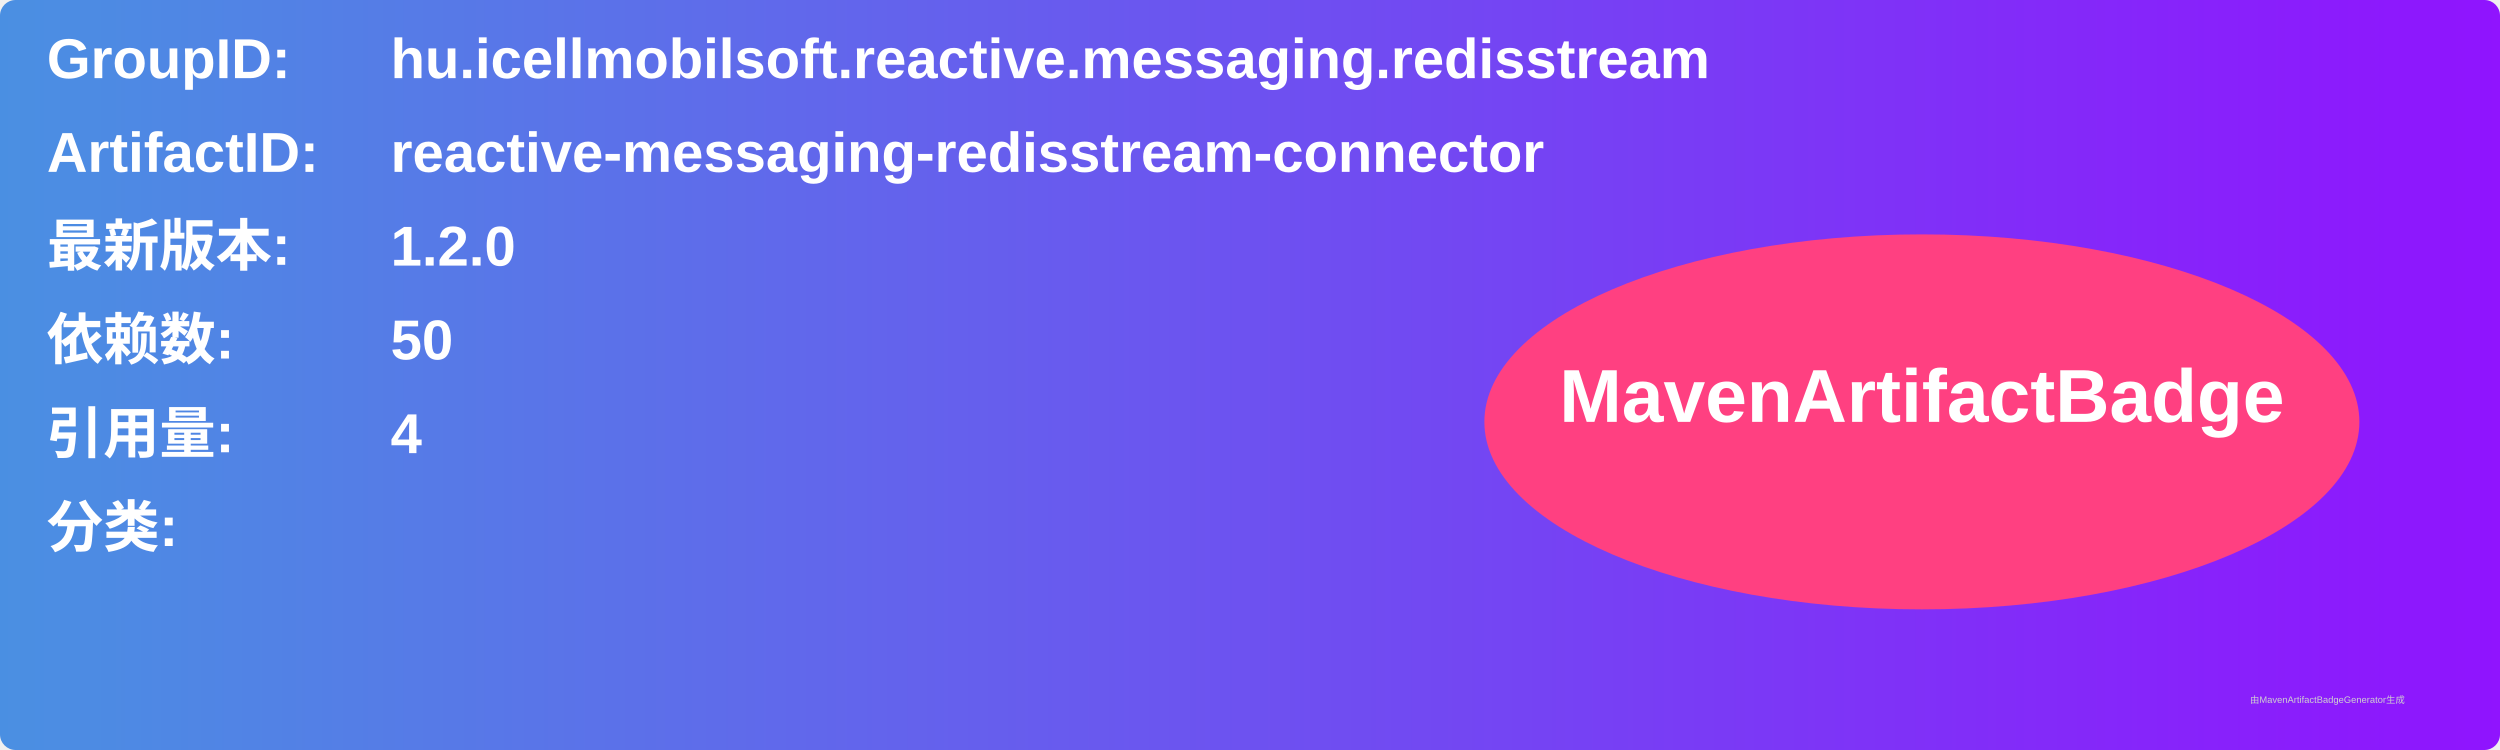
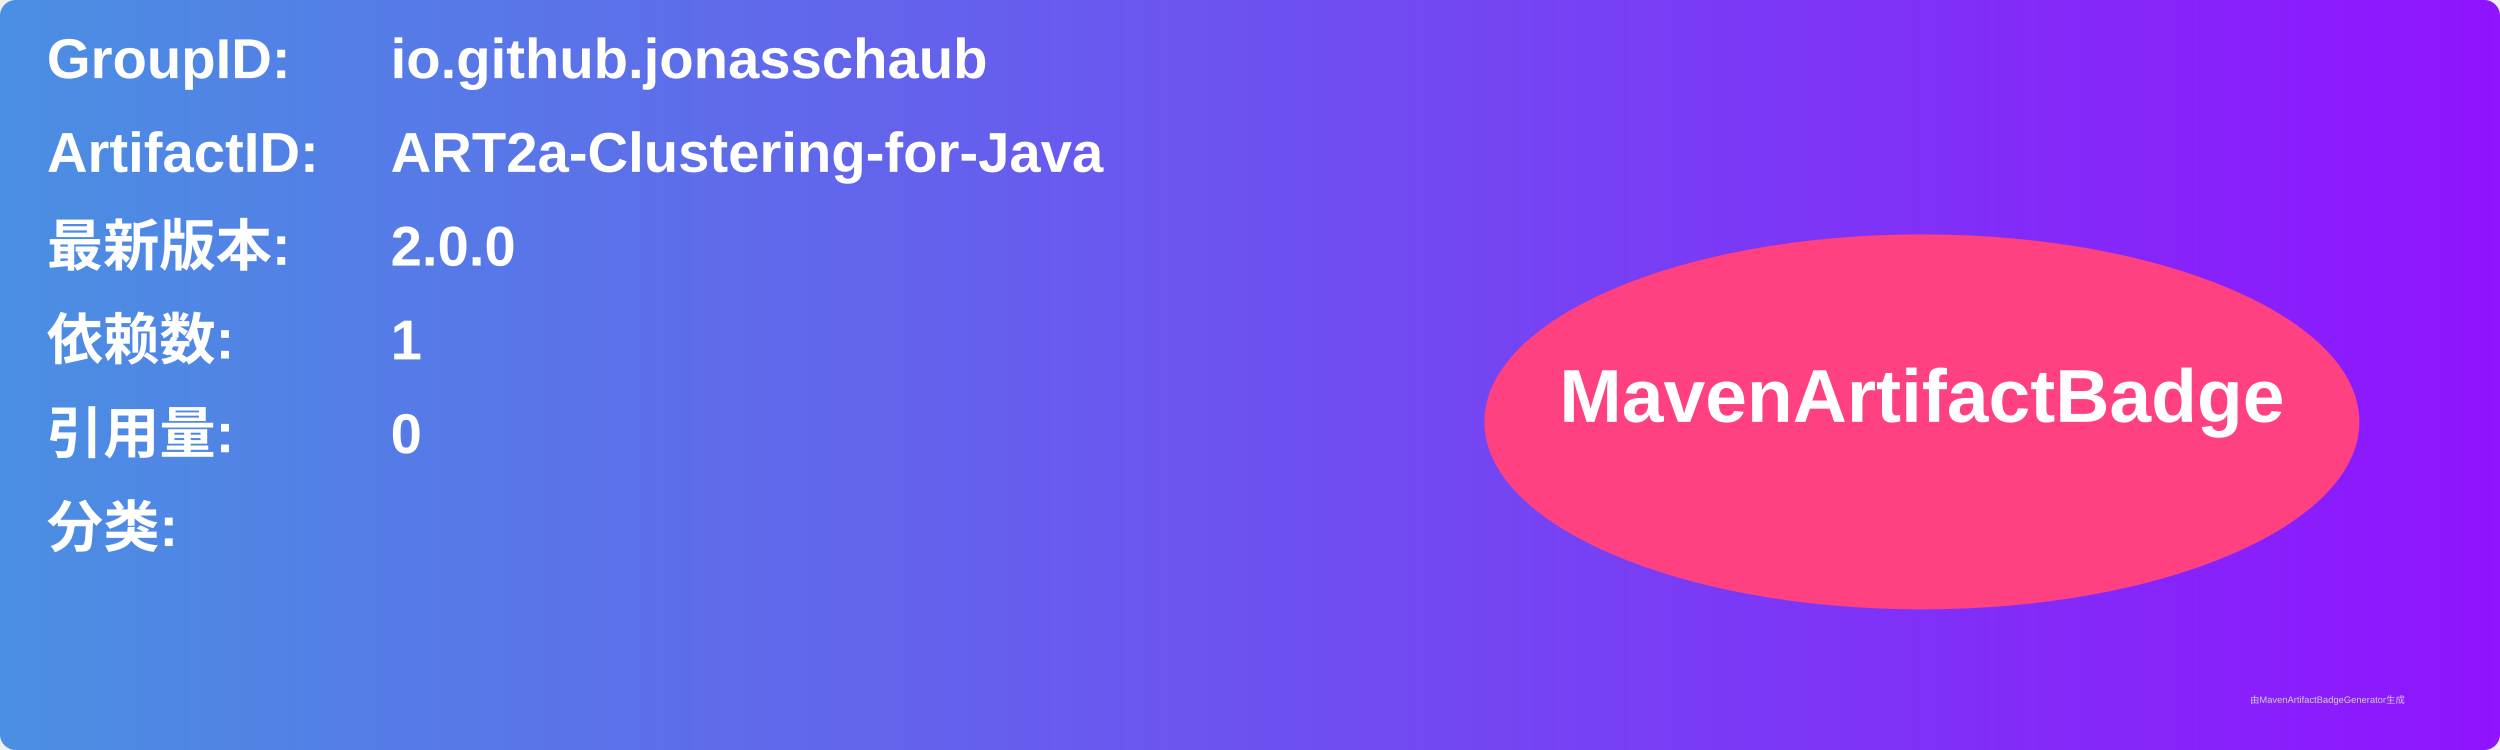
<svg xmlns="http://www.w3.org/2000/svg" width="800" height="240" viewBox="0 0 800 240">
  <linearGradient id="grad" x1="0%" y1="0%" x2="100%" y2="0%">
    <stop offset="0%" stop-color="#4a90e2" />
    <stop offset="100%" stop-color="#9013fe" />
  </linearGradient>
  <rect width="100%" height="100%" rx="5" ry="5" fill="url(#grad)" />
  <g transform="translate(15, 15)">
    <text x="0" y="10" font-family="Arial" font-size="18" fill="white" font-weight="bold" width="260">GroupID:</text>
-     <text x="110" y="10" font-family="Arial" font-size="18" fill="white" font-weight="bold" width="460">hu.icellmobilsoft.reactive.messaging.redisstream</text>
+     <text x="110" y="10" font-family="Arial" font-size="18" fill="white" font-weight="bold" width="460">io.github.jonasschaub</text>
    <text x="0" y="40" font-family="Arial" font-size="18" fill="white" font-weight="bold" width="260">ArtifactID:</text>
-     <text x="110" y="40" font-family="Arial" font-size="18" fill="white" font-weight="bold" width="460">reactive-messaging-redisstream-connector</text>
+     <text x="110" y="40" font-family="Arial" font-size="18" fill="white" font-weight="bold" width="460">ART2a-Clustering-for-Java</text>
    <text x="0" y="70" font-family="Arial" font-size="18" fill="white" font-weight="bold">最新版本:</text>
    <text x="110" y="70" font-family="Arial" font-size="18" fill="white" font-weight="bold">
-       <tspan font-weight="bold">1.2.0</tspan>
+       <tspan font-weight="bold">2.0.0</tspan>
    </text>
    <text x="0" y="100" font-family="Arial" font-size="18" fill="white" font-weight="bold">依赖数: </text>
    <text x="110" y="100" font-family="Arial" font-size="18" fill="white">
-       <tspan font-weight="bold">50</tspan>
+       <tspan font-weight="bold">1</tspan>
    </text>
    <text x="0" y="130" font-family="Arial" font-size="18" fill="white" font-weight="bold">引用量: </text>
    <text x="110" y="130" font-family="Arial" font-size="18" fill="white">
-       <tspan font-weight="bold">4</tspan>
+       <tspan font-weight="bold">0</tspan>
    </text>
    <text x="0" y="160" font-family="Arial" font-size="18" fill="white" font-weight="bold">分类:</text>
    <text x="10" y="190" font-family="Arial" font-size="10" fill="white">
      <tspan font-weight="bold" />
    </text>
    <ellipse cx="600" cy="120" rx="140" ry="60" fill="#ff4081" />
    <text x="600" y="120" text-anchor="middle" font-family="Arial" font-size="24" fill="white" font-weight="bold">MavenArtifactBadge</text>
  </g>
  <text x="720" y="225" font-family="Arial" font-size="3" fill="#d0d0d0">由MavenArtifactBadgeGenerator生成</text>
</svg>
